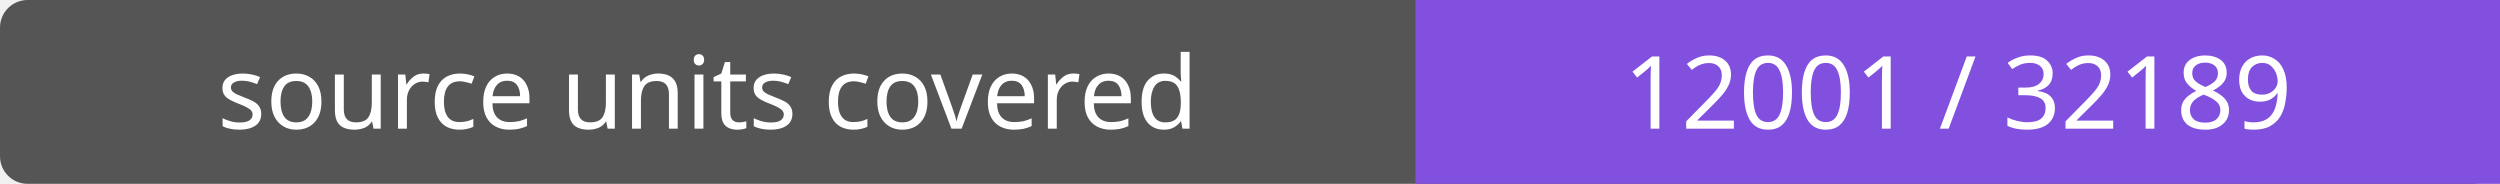
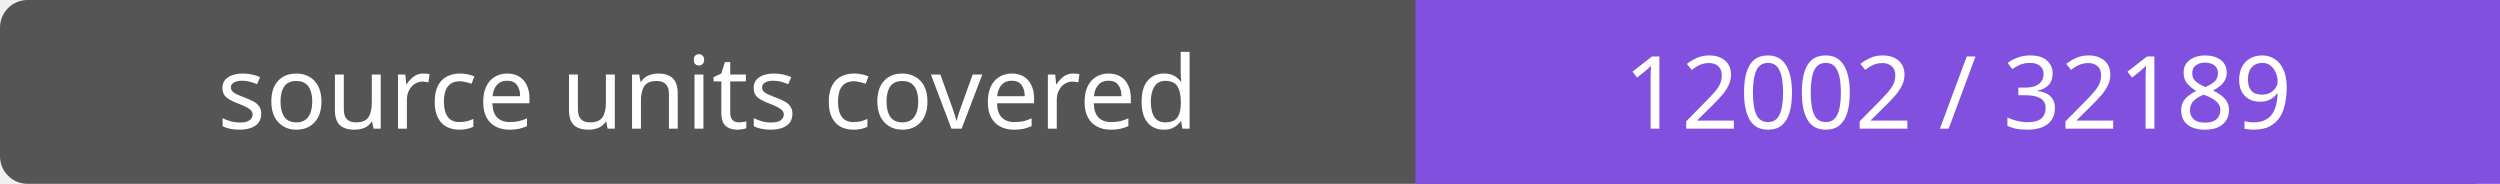
- <svg xmlns="http://www.w3.org/2000/svg" width="272" height="20" role="img" aria-label="source units covered: 12001 / 32189">
+ <svg xmlns="http://www.w3.org/2000/svg" width="272" height="20" role="img" aria-label="source units covered: 12002 / 32189">
  <rect width="272" height="20" rx="3" fill="#555" />
  <path fill="#8250df" d="M154 0h118v20H154z" />
  <g fill="#fff" text-anchor="middle" font-family="Verdana,sans-serif" font-size="11">
    <text x="77.0" y="14">source units covered</text>
-     <text x="213.0" y="14">12001 / 32189</text>
+     <text x="213.0" y="14">12002 / 32189</text>
  </g>
</svg>
